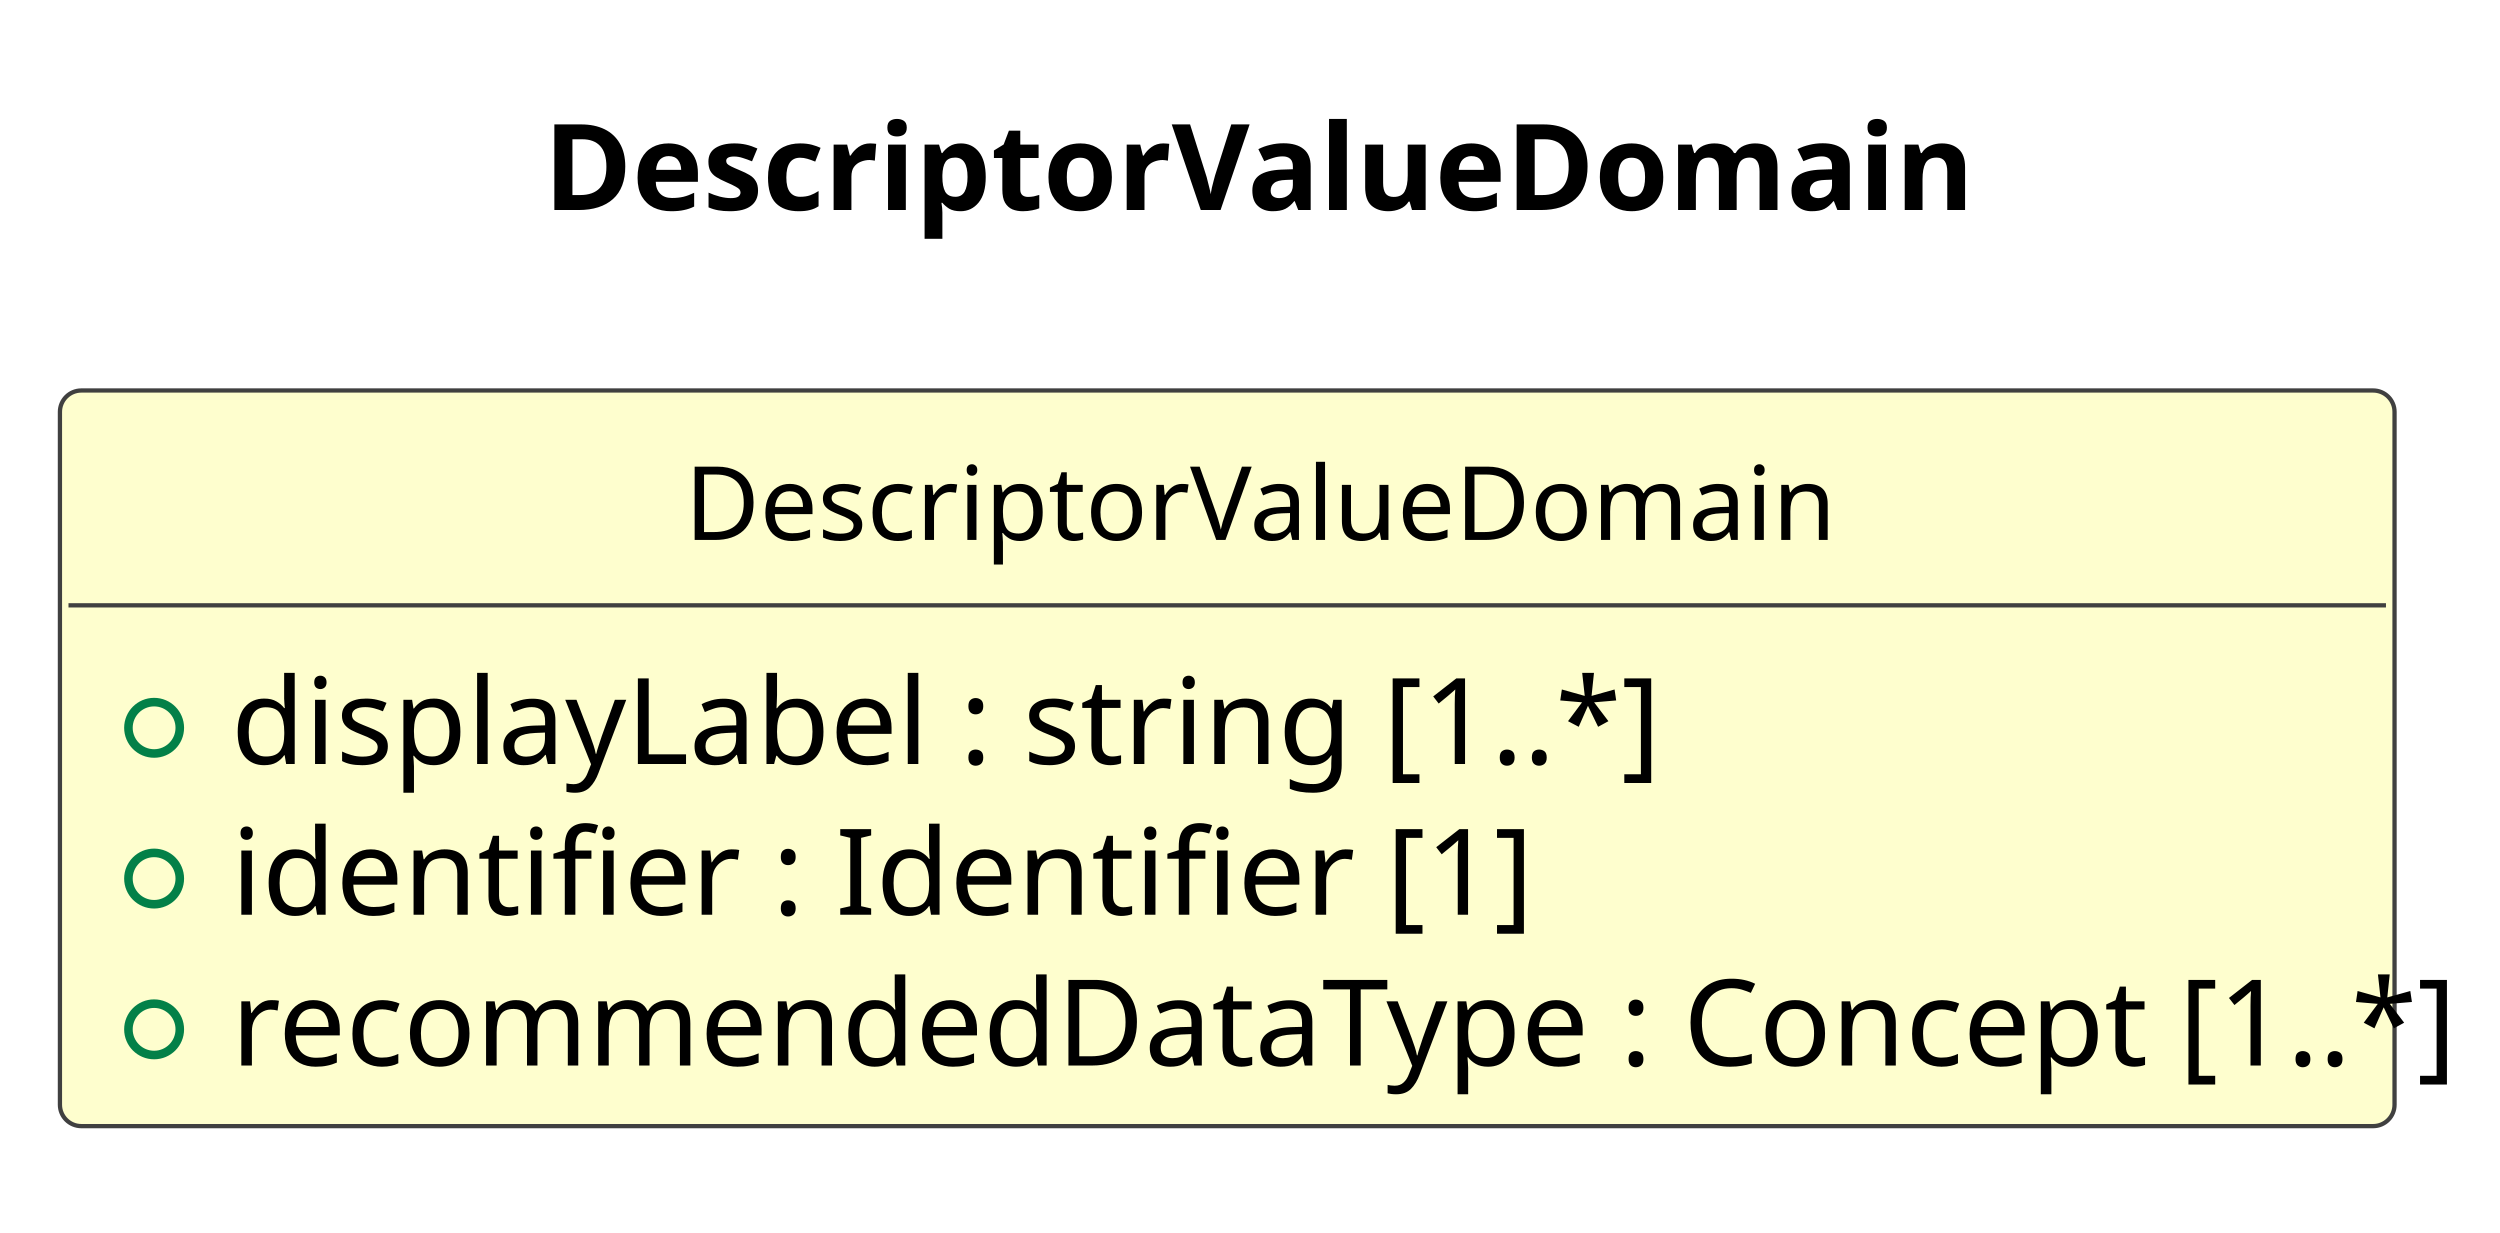
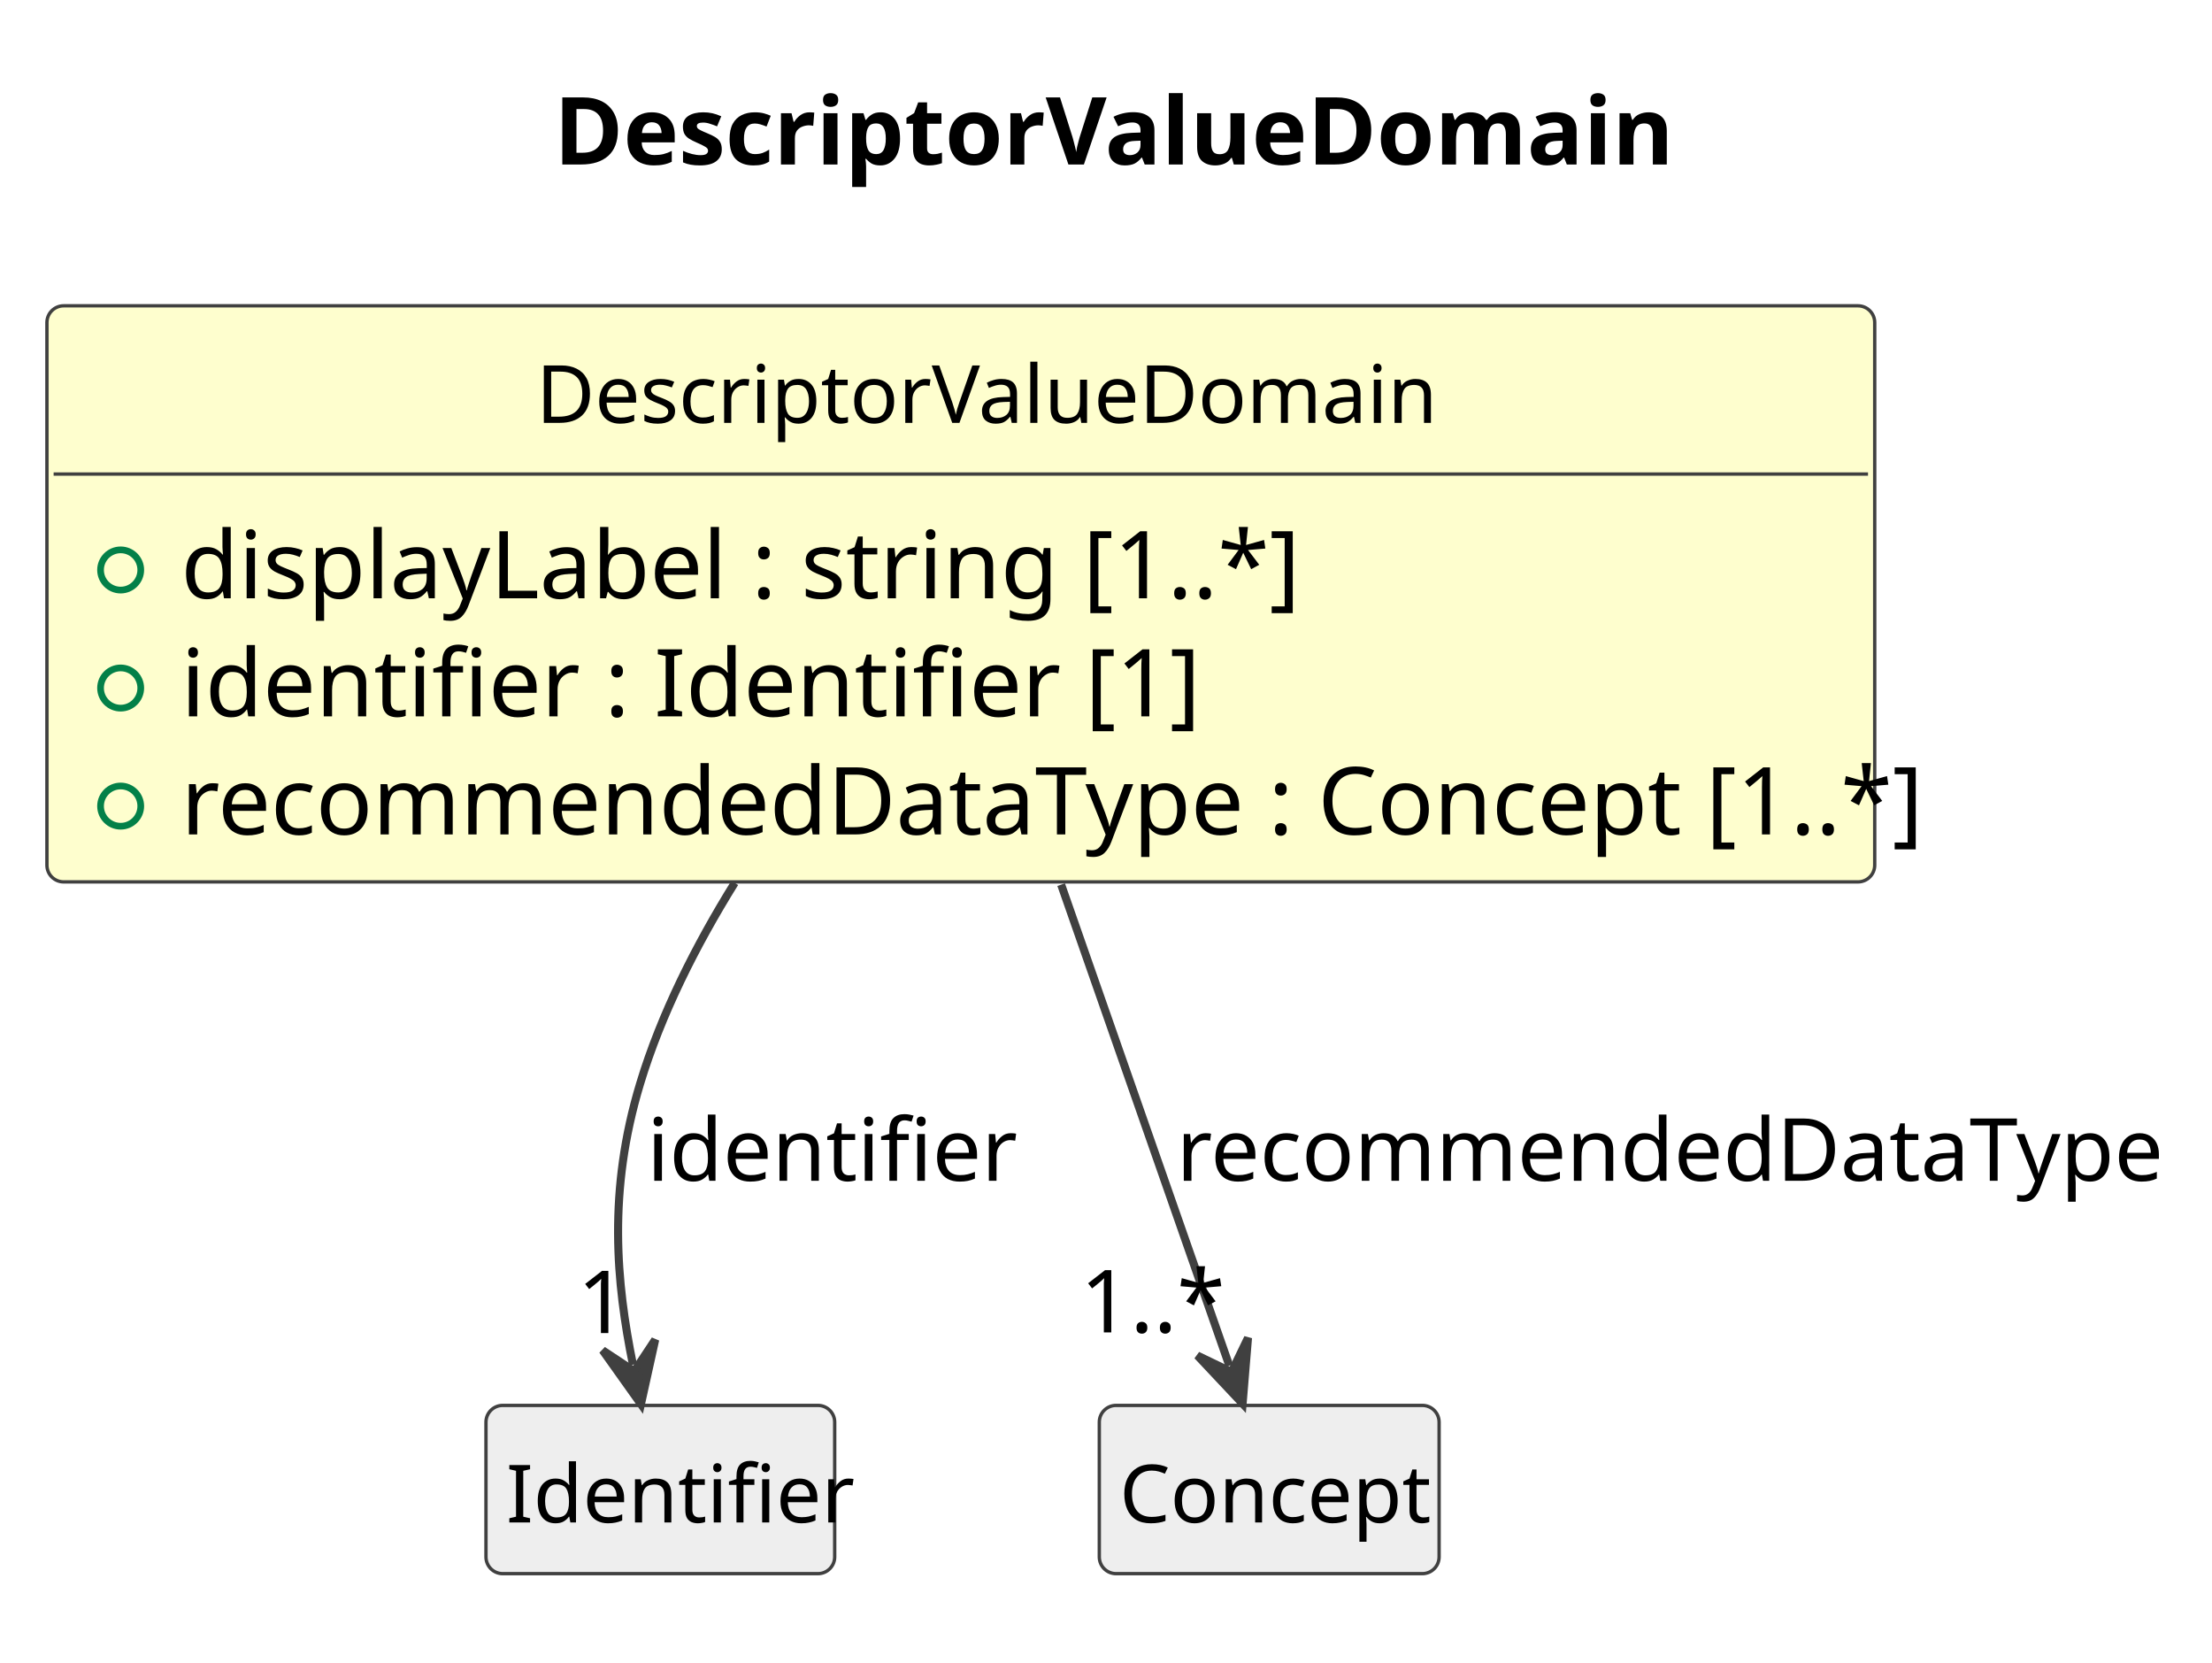
- <svg xmlns="http://www.w3.org/2000/svg" contentStyleType="text/css" data-diagram-type="CLASS" height="144px" preserveAspectRatio="none" style="width:292px;height:144px;background:#FFFFFF;" version="1.1" viewBox="0 0 292 144" width="292px" zoomAndPan="magnify">
+ <svg xmlns="http://www.w3.org/2000/svg" contentStyleType="text/css" data-diagram-type="CLASS" height="248px" preserveAspectRatio="none" style="width:330px;height:248px;background:#FFFFFF;" version="1.1" viewBox="0 0 330 248" width="330px" zoomAndPan="magnify">
  <defs />
  <g>
    <g class="title" data-source-line="1">
-       <text fill="#000000" font-family="sans-serif" font-size="14" font-weight="700" lengthAdjust="spacing" textLength="158.71" x="63.486" y="24.533">DescriptorValueDomain</text>
+       <text fill="#000000" font-family="sans-serif" font-size="14" font-weight="700" lengthAdjust="spacing" textLength="158.71" x="82.624" y="24.533">DescriptorValueDomain</text>
    </g>
    <g class="entity" data-qualified-name="DescriptorValueDomain" data-source-line="12" id="ent0002">
      <rect fill="#FEFECE" height="85.922" rx="2.5" ry="2.5" style="stroke:#404040;stroke-width:0.5;" width="272.682" x="7" y="45.609" />
      <text fill="#000000" font-family="sans-serif" font-size="12" lengthAdjust="spacing" textLength="126.721" x="79.981" y="63.066">DescriptorValueDomain</text>
      <line style="stroke:#404040;stroke-width:0.5;" x1="8" x2="278.682" y1="70.703" y2="70.703" />
      <g data-visibility-modifier="PUBLIC_FIELD">
        <ellipse cx="18" cy="85.008" fill="none" rx="3" ry="3" style="stroke:#038048;stroke-width:1;" />
      </g>
      <text fill="#000000" font-family="sans-serif" font-size="14" lengthAdjust="spacing" textLength="156.42" x="27" y="89.236">displayLabel : string [1..*]</text>
      <g data-visibility-modifier="PUBLIC_FIELD">
        <ellipse cx="18" cy="102.617" fill="none" rx="3" ry="3" style="stroke:#038048;stroke-width:1;" />
      </g>
      <text fill="#000000" font-family="sans-serif" font-size="14" lengthAdjust="spacing" textLength="137.737" x="27" y="106.846">identifier : Identifier [1]</text>
      <g data-visibility-modifier="PUBLIC_FIELD">
        <ellipse cx="18" cy="120.227" fill="none" rx="3" ry="3" style="stroke:#038048;stroke-width:1;" />
      </g>
      <text fill="#000000" font-family="sans-serif" font-size="14" lengthAdjust="spacing" textLength="246.682" x="27" y="124.455">recommendedDataType : Concept [1..*]</text>
    </g>
+     <g class="entity" data-qualified-name="Identifier" data-source-line="17" id="ent0003">
+       <rect fill="#EEEEEE" height="25.094" rx="2.5" ry="2.5" style="stroke:#404040;stroke-width:0.5;" width="52.025" x="72.5" y="209.609" />
+       <text fill="#000000" font-family="sans-serif" font-size="12" lengthAdjust="spacing" textLength="46.025" x="75.5" y="227.066">Identifier</text>
+     </g>
+     <g class="entity" data-qualified-name="Concept" data-source-line="19" id="ent0005">
+       <rect fill="#EEEEEE" height="25.094" rx="2.5" ry="2.5" style="stroke:#404040;stroke-width:0.5;" width="50.695" x="164" y="209.609" />
+       <text fill="#000000" font-family="sans-serif" font-size="12" lengthAdjust="spacing" textLength="44.695" x="167" y="227.066">Concept</text>
+     </g>
+     <g class="link" data-entity-1="ent0002" data-entity-2="ent0003" data-link-type="dependency" data-source-line="18" id="lnk4">
+       <path codeLine="18" d="M109.61,131.679 C103.8,141.029 98.63,151.259 95.5,161.609 C90.64,177.649 91.946,191.329 94.426,203.539" fill="none" id="DescriptorValueDomain-to-Identifier" style="stroke:#404040;stroke-width:1.2;" />
+       <polygon fill="#404040" points="95.62,209.419,97.749,199.803,94.625,204.519,89.909,201.396,95.62,209.419" style="stroke:#404040;stroke-width:1.2;" />
+       <text fill="#000000" font-family="sans-serif" font-size="13" lengthAdjust="spacing" textLength="49.137" x="96.5" y="176.105">identifier</text>
+       <text fill="#000000" font-family="sans-serif" font-size="13" lengthAdjust="spacing" textLength="7.23" x="86.148" y="198.819">1</text>
+     </g>
+     <g class="link" data-entity-1="ent0002" data-entity-2="ent0005" data-link-type="dependency" data-source-line="20" id="lnk6">
+       <path codeLine="20" d="M158.31,131.939 C167.76,158.969 177.36,186.405 183.4,203.685" fill="none" id="DescriptorValueDomain-to-Concept" style="stroke:#404040;stroke-width:1.2;" />
+       <polygon fill="#404040" points="185.38,209.349,186.186,199.534,183.73,204.629,178.634,202.173,185.38,209.349" style="stroke:#404040;stroke-width:1.2;" />
+       <text fill="#000000" font-family="sans-serif" font-size="13" lengthAdjust="spacing" textLength="139.458" x="175.5" y="176.105">recommendedDataType</text>
+       <text fill="#000000" font-family="sans-serif" font-size="13" lengthAdjust="spacing" textLength="19.513" x="161.178" y="198.721">1..*</text>
+     </g>
  </g>
</svg>
